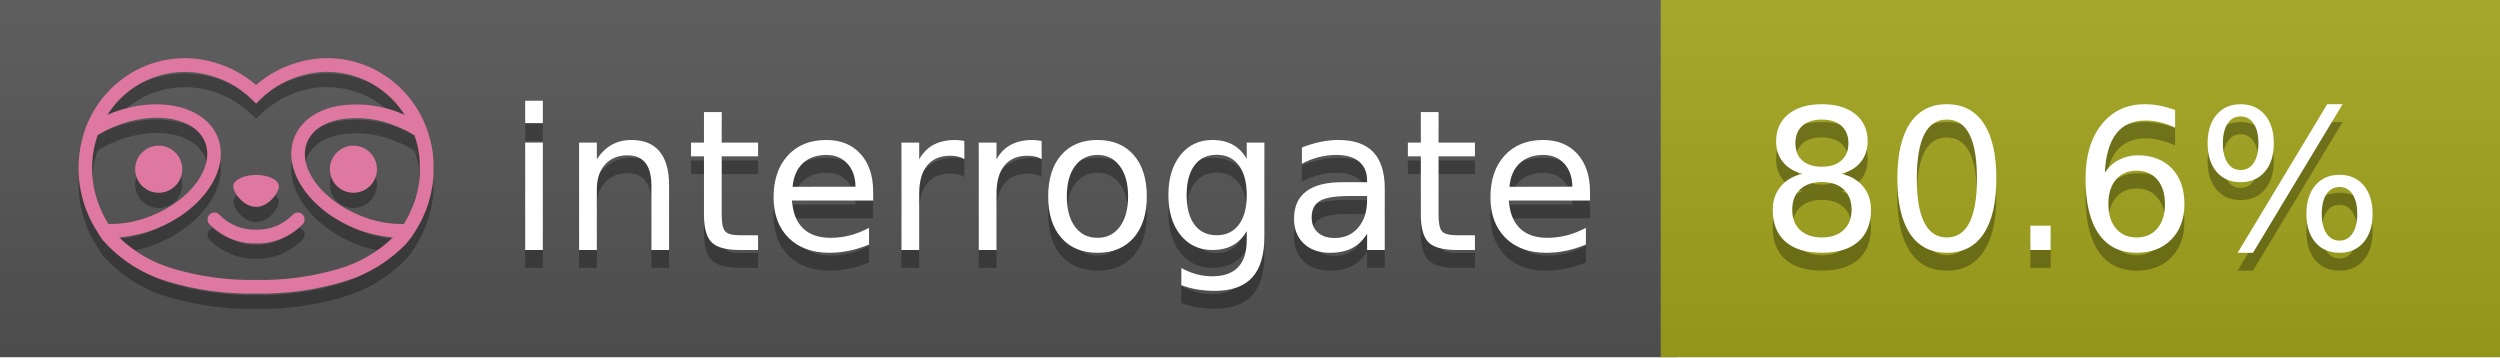
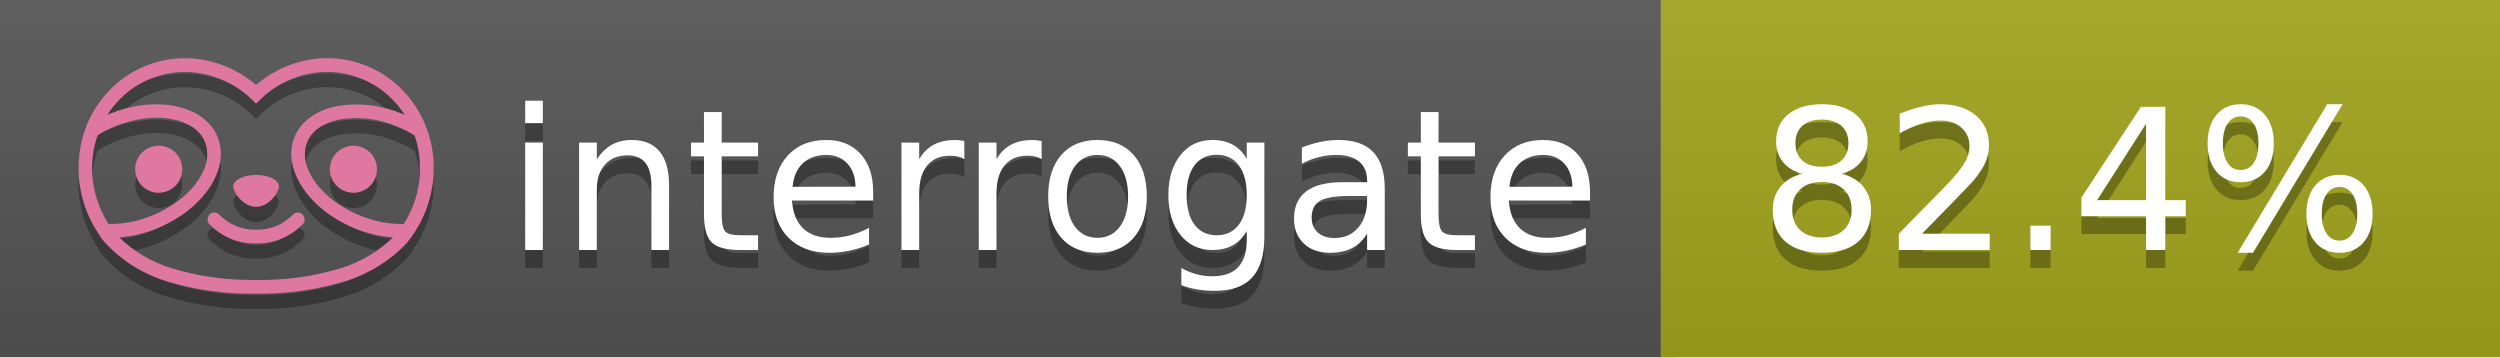
<svg xmlns="http://www.w3.org/2000/svg" width="140" height="20" viewBox="0 0 140 20" version="1.1" xml:space="preserve" style="fill-rule:evenodd;clip-rule:evenodd;stroke-linejoin:round;stroke-miterlimit:2;">
  <g transform="matrix(1,0,0,1,22,0)">
    <g id="backgrounds" transform="matrix(1.32789,0,0,1,-22.3892,0)">
      <rect x="0" y="0" width="71" height="20" style="fill:rgb(85,85,85);" />
    </g>
    <rect x="71" y="0" width="47" height="20" data-interrogate="color" style="fill:#a4a61d" />
    <g transform="matrix(1.19746,0,0,1,-22.3744,-4.85723e-16)">
      <rect x="0" y="0" width="118" height="20" style="fill:url(#_Linear1);" />
    </g>
  </g>
  <g fill="#fff" text-anchor="middle" font-family="DejaVu Sans,Verdana,Geneva,sans-serif" font-size="110">
    <text x="590" y="150" fill="#010101" fill-opacity=".3" transform="scale(.1)" textLength="610">interrogate</text>
    <text x="590" y="140" transform="scale(.1)" textLength="610">interrogate</text>
-     <text x="1160" y="150" fill="#010101" fill-opacity=".3" transform="scale(.1)" textLength="370" data-interrogate="result">80.6%</text>
-     <text x="1160" y="140" transform="scale(.1)" textLength="370" data-interrogate="result">80.6%</text>
+     <text x="1160" y="150" fill="#010101" fill-opacity=".3" transform="scale(.1)" textLength="370" data-interrogate="result">82.4%</text>
+     <text x="1160" y="140" transform="scale(.1)" textLength="370" data-interrogate="result">82.4%</text>
  </g>
  <g id="logo-shadow" transform="matrix(0.854876,0,0,0.854876,-6.73514,1.732)">
    <g transform="matrix(0.299012,0,0,0.299012,9.70229,-6.68582)">
      <path d="M50,64.25C52.76,64.25 55,61.13 55,59.75C55,58.37 52.76,57.25 50,57.25C47.24,57.25 45,58.37 45,59.75C45,61.13 47.24,64.25 50,64.25Z" style="fill:rgb(1,1,1);fill-opacity:0.3;fill-rule:nonzero;" />
    </g>
    <g transform="matrix(0.299012,0,0,0.299012,9.70229,-6.68582)">
      <path d="M88,49.05C86.506,43.475 83.018,38.638 78.2,35.46C72.969,32.002 66.539,30.844 60.43,32.26C56.576,33.145 52.995,34.958 50,37.54C46.998,34.958 43.411,33.149 39.55,32.27C33.441,30.853 27.011,32.011 21.78,35.47C16.97,38.652 13.489,43.489 12,49.06L12,49.13C11.82,49.79 11.66,50.46 11.53,51.13C11.146,53.207 11.021,55.323 11.16,57.43C11.16,58.03 11.26,58.63 11.34,59.23C11.34,59.51 11.43,59.79 11.48,60.07C11.53,60.35 11.58,60.68 11.64,60.98C11.7,61.28 11.8,61.69 11.89,62.05C11.98,62.41 11.99,62.47 12.05,62.68C12.16,63.07 12.28,63.46 12.41,63.84L12.58,64.34C12.72,64.74 12.88,65.14 13.04,65.53L13.23,65.98C13.403,66.373 13.583,66.767 13.77,67.16L13.99,67.59C14.19,67.97 14.39,68.35 14.61,68.73L14.87,69.15C15.1,69.52 15.33,69.89 15.58,70.26L15.58,70.32L15.99,70.93C16.14,71.14 16.29,71.36 16.45,71.57C20.206,75.83 25.086,78.95 30.53,80.57C36.839,82.48 43.41,83.385 50,83.25C56.599,83.374 63.177,82.456 69.49,80.53C74.644,78.978 79.303,76.102 83,72.19C83.34,71.78 83.65,71.35 84,70.92L84.18,70.66L84.33,70.44L84.41,70.32C84.55,70.12 84.67,69.9 84.81,69.7C85.07,69.3 85.32,68.89 85.55,68.48C85.78,68.07 86.02,67.65 86.23,67.22C86.31,67.05 86.39,66.88 86.47,66.7C86.67,66.28 86.85,65.87 87.03,65.44L87.23,64.92C87.397,64.487 87.55,64.05 87.69,63.61L87.85,63.09C87.98,62.64 88.1,62.19 88.21,61.74C88.21,61.57 88.3,61.39 88.33,61.22C88.43,60.75 88.52,60.22 88.6,59.79C88.6,59.64 88.66,59.49 88.68,59.33C88.77,58.71 88.84,58.08 88.88,57.45L88.88,54.17C88.817,53.164 88.693,52.162 88.51,51.17C88.38,50.5 88.23,49.84 88.05,49.17L88,49.05ZM85.89,56.44L85.89,57.23C85.89,57.78 85.79,58.32 85.72,58.86C85.72,59.01 85.72,59.15 85.65,59.3C85.59,59.7 85.51,60.11 85.43,60.51L85.32,60.99C85.23,61.38 85.12,61.77 85.01,62.16C85.01,62.31 84.93,62.46 84.88,62.6C84.74,63.04 84.59,63.47 84.42,63.9L84.27,64.28C84.1,64.71 83.91,65.14 83.71,65.56C83.51,65.98 83.43,66.12 83.28,66.4L83.01,66.91C82.83,67.223 82.643,67.537 82.45,67.85L82.35,68.01C79.121,68.047 75.918,67.434 72.93,66.21C64.27,62.74 59,55.52 61.18,50.11C62.18,47.6 64.7,45.82 68.26,45.11C72.489,44.395 76.835,44.908 80.78,46.59C82.141,47.144 83.453,47.813 84.7,48.59C84.76,48.76 84.82,48.93 84.88,49.1C84.94,49.27 85.05,49.63 85.12,49.9C85.28,50.5 85.44,51.1 85.55,51.73C85.691,52.507 85.792,53.292 85.85,54.08L85.85,55.89C85.85,56.12 85.91,56.25 85.91,56.45L85.89,56.44ZM17.66,68C16.668,66.435 15.869,64.756 15.28,63L15.17,62.68C15.06,62.35 14.96,62.01 14.87,61.68C14.823,61.493 14.777,61.31 14.73,61.13C14.66,60.84 14.59,60.55 14.53,60.27C14.47,59.99 14.43,59.72 14.38,59.44C14.33,59.16 14.3,59 14.27,58.78C14.2,58.27 14.15,57.78 14.11,57.23L14.11,57.03C14.008,55.236 14.122,53.437 14.45,51.67C14.56,51.06 14.71,50.46 14.88,49.87C14.96,49.59 15.04,49.32 15.13,49.05C15.22,48.78 15.24,48.72 15.3,48.55C16.548,47.774 17.859,47.105 19.22,46.55C27.86,43.09 36.65,44.67 38.82,50.08C40.99,55.49 35.73,62.74 27.09,66.2C24.101,67.431 20.893,68.043 17.66,68ZM68.57,77.68C62.554,79.508 56.287,80.376 50,80.25C43.737,80.37 37.495,79.506 31.5,77.69C27.185,76.38 23.243,74.062 20,70.93C22.815,70.706 25.58,70.055 28.2,69C38.37,64.92 44.39,56 41.6,49C38.81,42 28.27,39.72 18.1,43.8L17.43,44.09C18.973,41.648 21.019,39.561 23.43,37.97C26.671,35.824 30.473,34.68 34.36,34.68C35.884,34.681 37.404,34.852 38.89,35.19C42.694,36.049 46.191,37.935 49,40.64L50,41.64L51,40.64C53.797,37.937 57.279,36.049 61.07,35.18C66.402,33.947 72.014,34.968 76.57,38C78.98,39.588 81.026,41.671 82.57,44.11L81.9,43.82C77.409,41.921 72.464,41.355 67.66,42.19C63.08,43.12 59.79,45.54 58.39,49.02C55.6,55.97 61.62,64.94 71.79,69.02C74.414,70.07 77.182,70.714 80,70.93C76.776,74.05 72.859,76.363 68.57,77.68Z" style="fill:rgb(1,1,1);fill-opacity:0.3;fill-rule:nonzero;" />
    </g>
    <g transform="matrix(0.299012,0,0,0.299012,9.70229,-6.68582)">
      <circle cx="71.33" cy="56" r="5.16" style="fill:rgb(1,1,1);fill-opacity:0.3;" />
    </g>
    <g transform="matrix(0.299012,0,0,0.299012,9.70229,-6.68582)">
      <circle cx="28.67" cy="56" r="5.16" style="fill:rgb(1,1,1);fill-opacity:0.3;" />
    </g>
    <g transform="matrix(0.299012,0,0,0.299012,9.70229,-6.68582)">
      <path d="M58,66C55.912,68.161 53.003,69.339 50,69.24C46.997,69.339 44.088,68.161 42,66C41.714,65.677 41.302,65.491 40.87,65.491C40.042,65.491 39.361,66.172 39.361,67C39.361,67.368 39.496,67.724 39.74,68C42.403,70.804 46.134,72.35 50,72.25C53.862,72.347 57.59,70.802 60.25,68C60.495,67.725 60.63,67.369 60.63,67C60.63,66.174 59.951,65.495 59.125,65.495C58.695,65.495 58.285,65.679 58,66Z" style="fill:rgb(1,1,1);fill-opacity:0.3;fill-rule:nonzero;" />
    </g>
  </g>
  <g id="logo-pink" transform="matrix(0.854876,0,0,0.854876,-6.73514,0.877124)">
    <g transform="matrix(0.299012,0,0,0.299012,9.70229,-6.68582)">
      <path d="M50,64.25C52.76,64.25 55,61.13 55,59.75C55,58.37 52.76,57.25 50,57.25C47.24,57.25 45,58.37 45,59.75C45,61.13 47.24,64.25 50,64.25Z" style="fill:rgb(222,120,160);fill-rule:nonzero;" />
    </g>
    <g transform="matrix(0.299012,0,0,0.299012,9.70229,-6.68582)">
      <path d="M88,49.05C86.506,43.475 83.018,38.638 78.2,35.46C72.969,32.002 66.539,30.844 60.43,32.26C56.576,33.145 52.995,34.958 50,37.54C46.998,34.958 43.411,33.149 39.55,32.27C33.441,30.853 27.011,32.011 21.78,35.47C16.97,38.652 13.489,43.489 12,49.06L12,49.13C11.82,49.79 11.66,50.46 11.53,51.13C11.146,53.207 11.021,55.323 11.16,57.43C11.16,58.03 11.26,58.63 11.34,59.23C11.34,59.51 11.43,59.79 11.48,60.07C11.53,60.35 11.58,60.68 11.64,60.98C11.7,61.28 11.8,61.69 11.89,62.05C11.98,62.41 11.99,62.47 12.05,62.68C12.16,63.07 12.28,63.46 12.41,63.84L12.58,64.34C12.72,64.74 12.88,65.14 13.04,65.53L13.23,65.98C13.403,66.373 13.583,66.767 13.77,67.16L13.99,67.59C14.19,67.97 14.39,68.35 14.61,68.73L14.87,69.15C15.1,69.52 15.33,69.89 15.58,70.26L15.58,70.32L15.99,70.93C16.14,71.14 16.29,71.36 16.45,71.57C20.206,75.83 25.086,78.95 30.53,80.57C36.839,82.48 43.41,83.385 50,83.25C56.599,83.374 63.177,82.456 69.49,80.53C74.644,78.978 79.303,76.102 83,72.19C83.34,71.78 83.65,71.35 84,70.92L84.18,70.66L84.33,70.44L84.41,70.32C84.55,70.12 84.67,69.9 84.81,69.7C85.07,69.3 85.32,68.89 85.55,68.48C85.78,68.07 86.02,67.65 86.23,67.22C86.31,67.05 86.39,66.88 86.47,66.7C86.67,66.28 86.85,65.87 87.03,65.44L87.23,64.92C87.397,64.487 87.55,64.05 87.69,63.61L87.85,63.09C87.98,62.64 88.1,62.19 88.21,61.74C88.21,61.57 88.3,61.39 88.33,61.22C88.43,60.75 88.52,60.22 88.6,59.79C88.6,59.64 88.66,59.49 88.68,59.33C88.77,58.71 88.84,58.08 88.88,57.45L88.88,54.17C88.817,53.164 88.693,52.162 88.51,51.17C88.38,50.5 88.23,49.84 88.05,49.17L88,49.05ZM85.89,56.44L85.89,57.23C85.89,57.78 85.79,58.32 85.72,58.86C85.72,59.01 85.72,59.15 85.65,59.3C85.59,59.7 85.51,60.11 85.43,60.51L85.32,60.99C85.23,61.38 85.12,61.77 85.01,62.16C85.01,62.31 84.93,62.46 84.88,62.6C84.74,63.04 84.59,63.47 84.42,63.9L84.27,64.28C84.1,64.71 83.91,65.14 83.71,65.56C83.51,65.98 83.43,66.12 83.28,66.4L83.01,66.91C82.83,67.223 82.643,67.537 82.45,67.85L82.35,68.01C79.121,68.047 75.918,67.434 72.93,66.21C64.27,62.74 59,55.52 61.18,50.11C62.18,47.6 64.7,45.82 68.26,45.11C72.489,44.395 76.835,44.908 80.78,46.59C82.141,47.144 83.453,47.813 84.7,48.59C84.76,48.76 84.82,48.93 84.88,49.1C84.94,49.27 85.05,49.63 85.12,49.9C85.28,50.5 85.44,51.1 85.55,51.73C85.691,52.507 85.792,53.292 85.85,54.08L85.85,55.89C85.85,56.12 85.91,56.25 85.91,56.45L85.89,56.44ZM17.66,68C16.668,66.435 15.869,64.756 15.28,63L15.17,62.68C15.06,62.35 14.96,62.01 14.87,61.68C14.823,61.493 14.777,61.31 14.73,61.13C14.66,60.84 14.59,60.55 14.53,60.27C14.47,59.99 14.43,59.72 14.38,59.44C14.33,59.16 14.3,59 14.27,58.78C14.2,58.27 14.15,57.78 14.11,57.23L14.11,57.03C14.008,55.236 14.122,53.437 14.45,51.67C14.56,51.06 14.71,50.46 14.88,49.87C14.96,49.59 15.04,49.32 15.13,49.05C15.22,48.78 15.24,48.72 15.3,48.55C16.548,47.774 17.859,47.105 19.22,46.55C27.86,43.09 36.65,44.67 38.82,50.08C40.99,55.49 35.73,62.74 27.09,66.2C24.101,67.431 20.893,68.043 17.66,68ZM68.57,77.68C62.554,79.508 56.287,80.376 50,80.25C43.737,80.37 37.495,79.506 31.5,77.69C27.185,76.38 23.243,74.062 20,70.93C22.815,70.706 25.58,70.055 28.2,69C38.37,64.92 44.39,56 41.6,49C38.81,42 28.27,39.72 18.1,43.8L17.43,44.09C18.973,41.648 21.019,39.561 23.43,37.97C26.671,35.824 30.473,34.68 34.36,34.68C35.884,34.681 37.404,34.852 38.89,35.19C42.694,36.049 46.191,37.935 49,40.64L50,41.64L51,40.64C53.797,37.937 57.279,36.049 61.07,35.18C66.402,33.947 72.014,34.968 76.57,38C78.98,39.588 81.026,41.671 82.57,44.11L81.9,43.82C77.409,41.921 72.464,41.355 67.66,42.19C63.08,43.12 59.79,45.54 58.39,49.02C55.6,55.97 61.62,64.94 71.79,69.02C74.414,70.07 77.182,70.714 80,70.93C76.776,74.05 72.859,76.363 68.57,77.68Z" style="fill:rgb(222,120,160);fill-rule:nonzero;" />
    </g>
    <g transform="matrix(0.299012,0,0,0.299012,9.70229,-6.68582)">
      <circle cx="71.33" cy="56" r="5.16" style="fill:rgb(222,120,160);" />
    </g>
    <g transform="matrix(0.299012,0,0,0.299012,9.70229,-6.68582)">
      <circle cx="28.67" cy="56" r="5.16" style="fill:rgb(222,120,160);" />
    </g>
    <g transform="matrix(0.299012,0,0,0.299012,9.70229,-6.68582)">
      <path d="M58,66C55.912,68.161 53.003,69.339 50,69.24C46.997,69.339 44.088,68.161 42,66C41.714,65.677 41.302,65.491 40.87,65.491C40.042,65.491 39.361,66.172 39.361,67C39.361,67.368 39.496,67.724 39.74,68C42.403,70.804 46.134,72.35 50,72.25C53.862,72.347 57.59,70.802 60.25,68C60.495,67.725 60.63,67.369 60.63,67C60.63,66.174 59.951,65.495 59.125,65.495C58.695,65.495 58.285,65.679 58,66Z" style="fill:rgb(222,120,160);fill-rule:nonzero;" />
    </g>
  </g>
  <defs>
    <linearGradient id="_Linear1" x1="0" y1="0" x2="1" y2="0" gradientUnits="userSpaceOnUse" gradientTransform="matrix(1.22465e-15,20,-20,1.22465e-15,0,0)">
      <stop offset="0" style="stop-color:rgb(187,187,187);stop-opacity:0.1" />
      <stop offset="1" style="stop-color:black;stop-opacity:0.1" />
    </linearGradient>
  </defs>
</svg>
